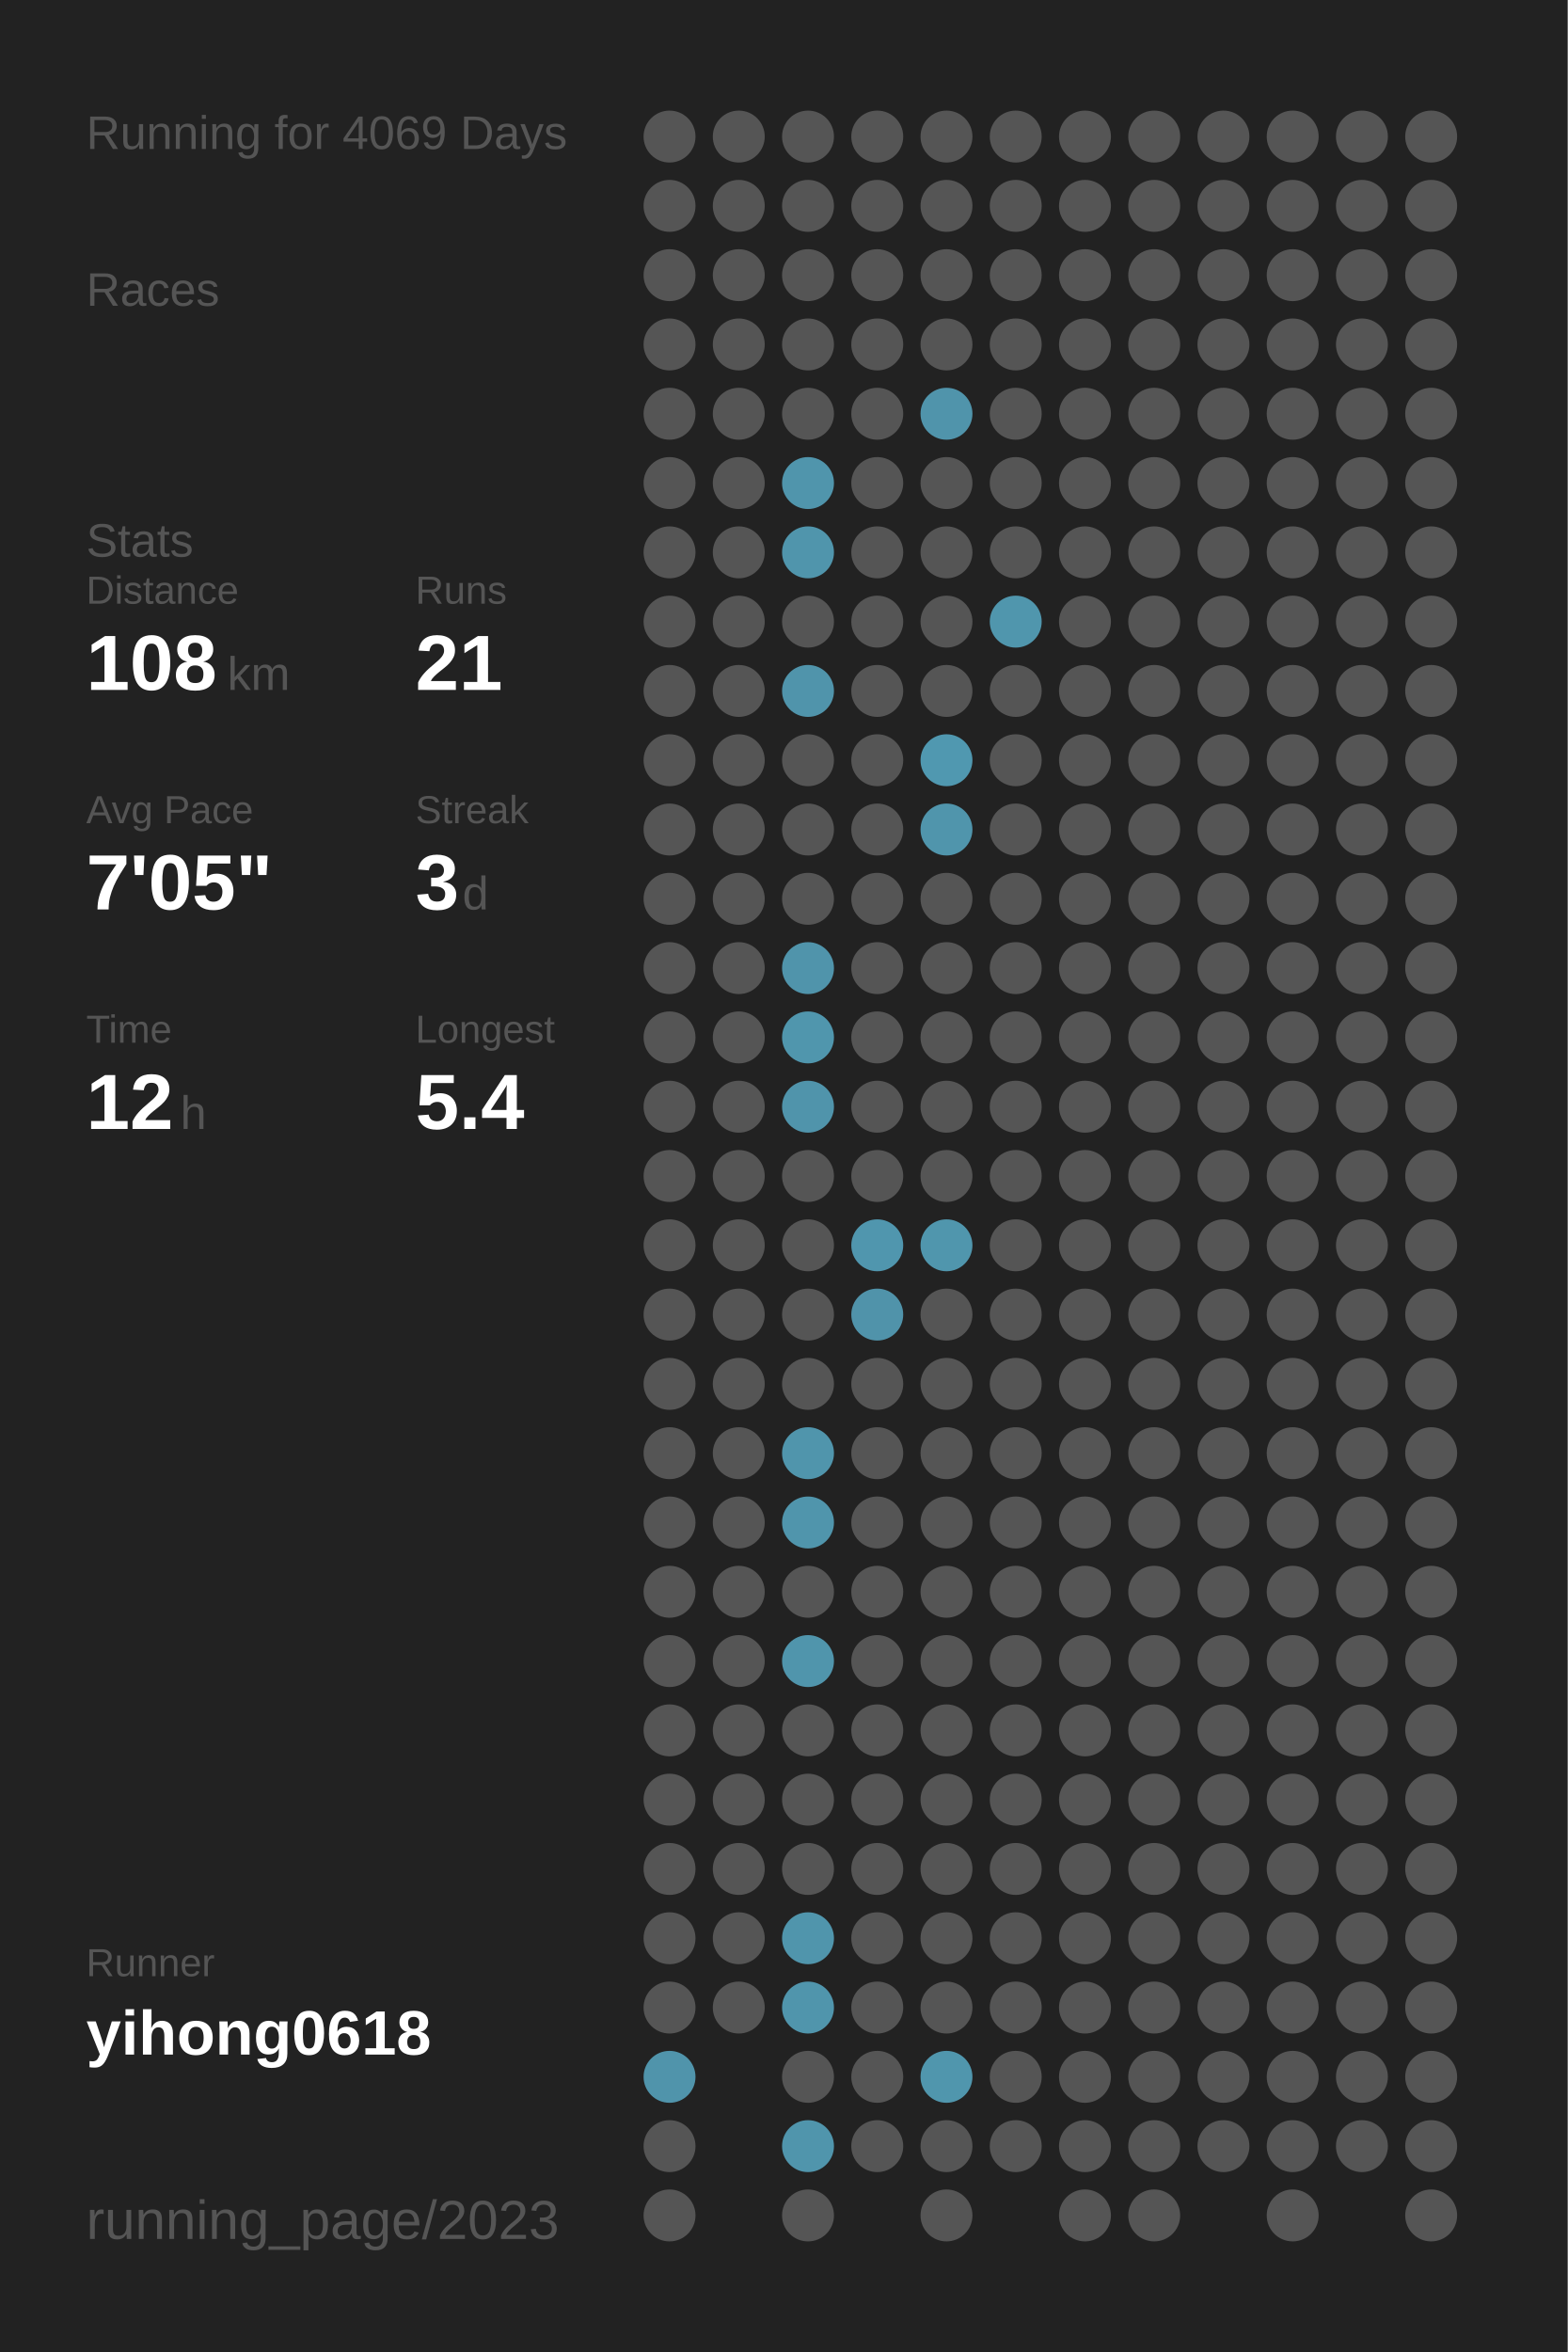
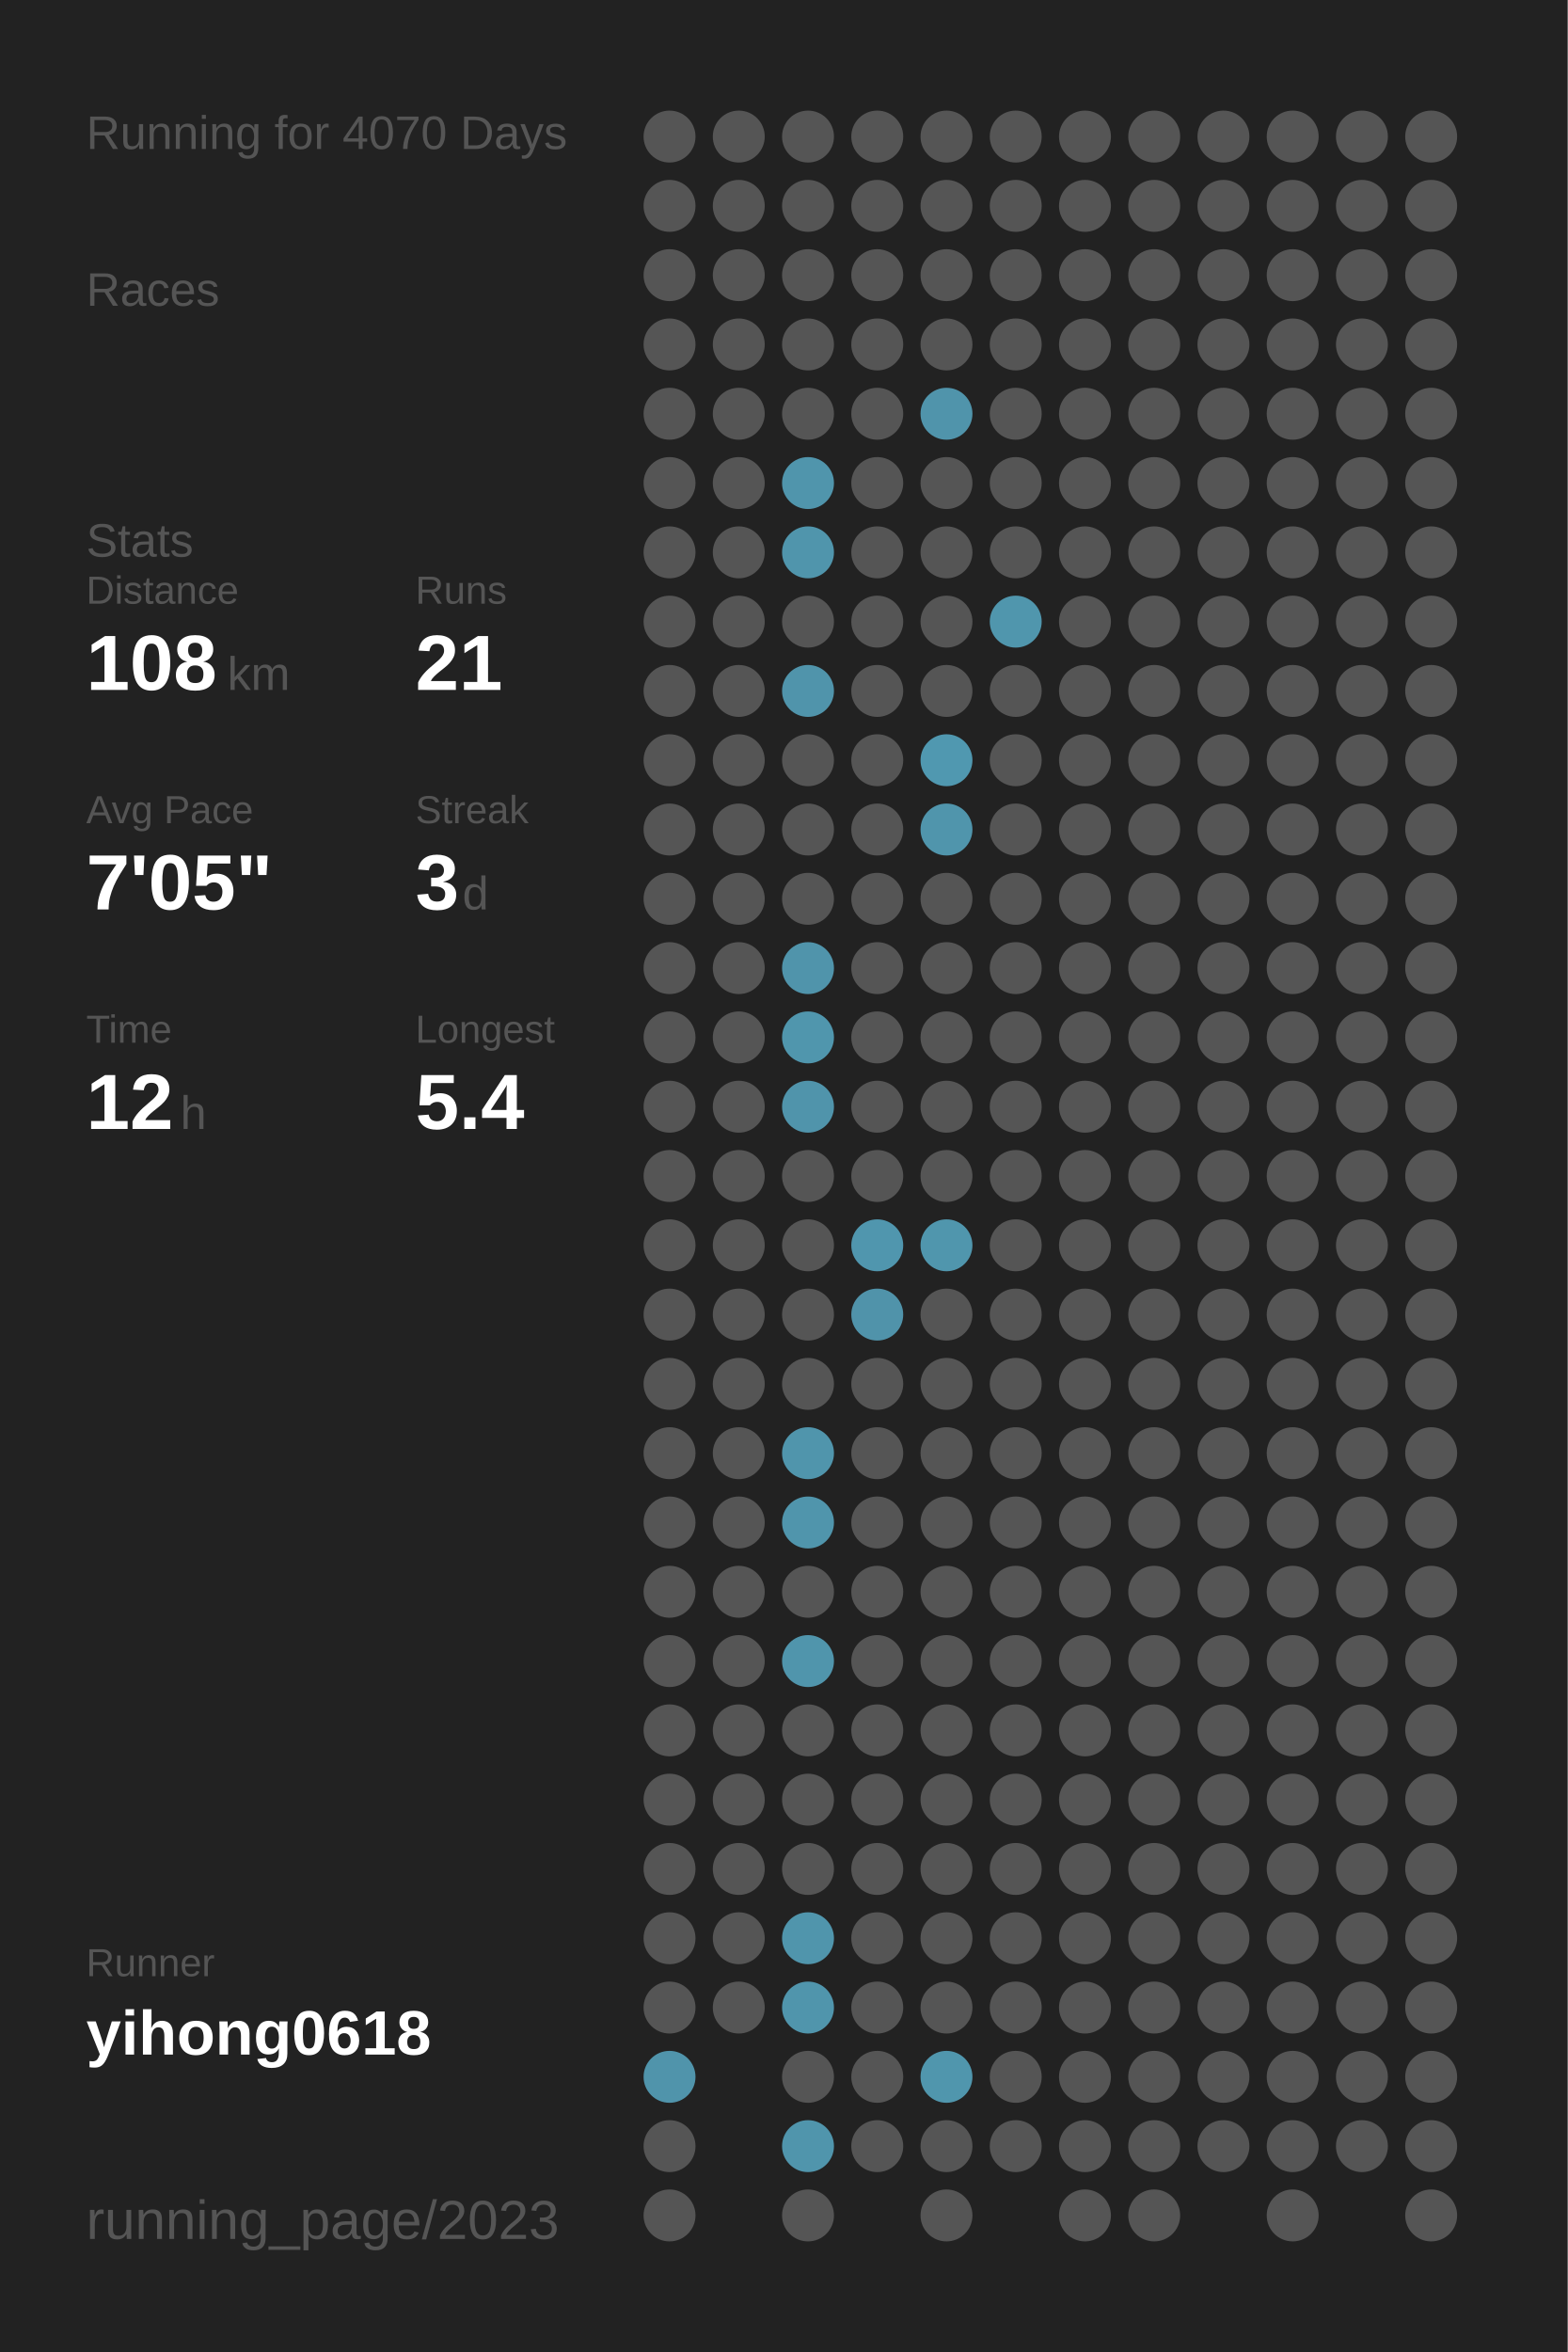
<svg xmlns="http://www.w3.org/2000/svg" baseProfile="full" height="300mm" version="1.1" viewBox="0,0,200,300" width="200mm">
  <defs />
  <rect fill="#222222" height="300" width="200" x="0" y="0" />
-   <text fill="#555555" style="font-size:6px; font-family:Arial;" x="11" y="19">Running for 4069 Days</text>
+   <text fill="#555555" style="font-size:6px; font-family:Arial;" x="11" y="19">Running for 4070 Days</text>
  <text fill="#555555" style="font-size:6px; font-family:Arial;" x="11" y="39">Races</text>
  <text fill="#555555" style="font-size:6px; font-family:Arial;" x="11" y="71">Stats</text>
  <text fill="#555555" style="font-size:5px; font-family:Arial;" x="11" y="77">Distance</text>
  <text fill="#FFFFFF" style="font-size:10px; font-family:Arial; font-weight:bold;" x="11" y="88">108</text>
  <text fill="#555555" style="font-size:6px; font-family:Arial;" x="29" y="88">km</text>
  <text fill="#555555" style="font-size:5px; font-family:Arial;" x="53" y="77">Runs</text>
  <text fill="#FFFFFF" style="font-size:10px; font-family:Arial; font-weight:bold;" x="53" y="88">21</text>
  <text fill="#555555" style="font-size:5px; font-family:Arial;" x="11" y="105">Avg Pace</text>
  <text fill="#FFFFFF" style="font-size:10px; font-family:Arial; font-weight:bold;" x="11" y="116">7'05"</text>
  <text fill="#555555" style="font-size:5px; font-family:Arial;" x="53" y="105">Streak</text>
  <text fill="#FFFFFF" style="font-size:10px; font-family:Arial; font-weight:bold;" x="53" y="116">3</text>
  <text fill="#555555" style="font-size:6px; font-family:Arial;" x="59" y="116">d</text>
  <text fill="#555555" style="font-size:5px; font-family:Arial;" x="11" y="133">Time</text>
  <text fill="#FFFFFF" style="font-size:10px; font-family:Arial; font-weight:bold;" x="11" y="144">12</text>
  <text fill="#555555" style="font-size:6px; font-family:Arial;" x="23" y="144">h</text>
  <text fill="#555555" style="font-size:5px; font-family:Arial;" x="53" y="133">Longest</text>
  <text fill="#FFFFFF" style="font-size:10px; font-family:Arial; font-weight:bold;" x="53" y="144">5.4</text>
  <text fill="#555555" style="font-size:5px; font-family:Arial;" x="11" y="252.065">Runner</text>
  <text fill="#FFFFFF" style="font-size:8px; font-family:Arial; font-weight:bold;" x="11" y="262.065">yihong0618</text>
  <text fill="#555555" style="font-size:7px; font-family:Arial;" x="11" y="285.581">running_page/2023</text>
  <circle cx="85.417" cy="17.419" fill="#555555" r="3.312" />
  <circle cx="85.417" cy="26.258" fill="#555555" r="3.312" />
  <circle cx="85.417" cy="35.097" fill="#555555" r="3.312" />
  <circle cx="85.417" cy="43.935" fill="#555555" r="3.312" />
  <circle cx="85.417" cy="52.774" fill="#555555" r="3.312" />
  <circle cx="85.417" cy="61.613" fill="#555555" r="3.312" />
  <circle cx="85.417" cy="70.452" fill="#555555" r="3.312" />
  <circle cx="85.417" cy="79.29" fill="#555555" r="3.312" />
  <circle cx="85.417" cy="88.129" fill="#555555" r="3.312" />
  <circle cx="85.417" cy="96.968" fill="#555555" r="3.312" />
  <circle cx="85.417" cy="105.806" fill="#555555" r="3.312" />
  <circle cx="85.417" cy="114.645" fill="#555555" r="3.312" />
  <circle cx="85.417" cy="123.484" fill="#555555" r="3.312" />
  <circle cx="85.417" cy="132.323" fill="#555555" r="3.312" />
  <circle cx="85.417" cy="141.161" fill="#555555" r="3.312" />
  <circle cx="85.417" cy="150" fill="#555555" r="3.312" />
  <circle cx="85.417" cy="158.839" fill="#555555" r="3.312" />
  <circle cx="85.417" cy="167.677" fill="#555555" r="3.312" />
  <circle cx="85.417" cy="176.516" fill="#555555" r="3.312" />
  <circle cx="85.417" cy="185.355" fill="#555555" r="3.312" />
  <circle cx="85.417" cy="194.194" fill="#555555" r="3.312" />
  <circle cx="85.417" cy="203.032" fill="#555555" r="3.312" />
  <circle cx="85.417" cy="211.871" fill="#555555" r="3.312" />
  <circle cx="85.417" cy="220.71" fill="#555555" r="3.312" />
  <circle cx="85.417" cy="229.548" fill="#555555" r="3.312" />
  <circle cx="85.417" cy="238.387" fill="#555555" r="3.312" />
  <circle cx="85.417" cy="247.226" fill="#555555" r="3.312" />
  <circle cx="85.417" cy="256.065" fill="#555555" r="3.312" />
  <circle cx="85.417" cy="264.903" fill="#5094ab" r="3.312" />
  <circle cx="85.417" cy="273.742" fill="#555555" r="3.312" />
  <circle cx="85.417" cy="282.581" fill="#555555" r="3.312" />
  <circle cx="94.25" cy="17.419" fill="#555555" r="3.312" />
  <circle cx="94.25" cy="26.258" fill="#555555" r="3.312" />
  <circle cx="94.25" cy="35.097" fill="#555555" r="3.312" />
  <circle cx="94.25" cy="43.935" fill="#555555" r="3.312" />
  <circle cx="94.25" cy="52.774" fill="#555555" r="3.312" />
  <circle cx="94.25" cy="61.613" fill="#555555" r="3.312" />
  <circle cx="94.25" cy="70.452" fill="#555555" r="3.312" />
  <circle cx="94.25" cy="79.29" fill="#555555" r="3.312" />
  <circle cx="94.25" cy="88.129" fill="#555555" r="3.312" />
  <circle cx="94.25" cy="96.968" fill="#555555" r="3.312" />
  <circle cx="94.25" cy="105.806" fill="#555555" r="3.312" />
  <circle cx="94.25" cy="114.645" fill="#555555" r="3.312" />
  <circle cx="94.25" cy="123.484" fill="#555555" r="3.312" />
  <circle cx="94.25" cy="132.323" fill="#555555" r="3.312" />
  <circle cx="94.25" cy="141.161" fill="#555555" r="3.312" />
  <circle cx="94.25" cy="150" fill="#555555" r="3.312" />
  <circle cx="94.25" cy="158.839" fill="#555555" r="3.312" />
  <circle cx="94.25" cy="167.677" fill="#555555" r="3.312" />
  <circle cx="94.25" cy="176.516" fill="#555555" r="3.312" />
  <circle cx="94.25" cy="185.355" fill="#555555" r="3.312" />
  <circle cx="94.25" cy="194.194" fill="#555555" r="3.312" />
  <circle cx="94.25" cy="203.032" fill="#555555" r="3.312" />
  <circle cx="94.25" cy="211.871" fill="#555555" r="3.312" />
  <circle cx="94.25" cy="220.71" fill="#555555" r="3.312" />
  <circle cx="94.25" cy="229.548" fill="#555555" r="3.312" />
  <circle cx="94.25" cy="238.387" fill="#555555" r="3.312" />
  <circle cx="94.25" cy="247.226" fill="#555555" r="3.312" />
  <circle cx="94.25" cy="256.065" fill="#555555" r="3.312" />
  <circle cx="103.083" cy="17.419" fill="#555555" r="3.312" />
  <circle cx="103.083" cy="26.258" fill="#555555" r="3.312" />
  <circle cx="103.083" cy="35.097" fill="#555555" r="3.312" />
  <circle cx="103.083" cy="43.935" fill="#555555" r="3.312" />
  <circle cx="103.083" cy="52.774" fill="#555555" r="3.312" />
  <circle cx="103.083" cy="61.613" fill="#5095ac" r="3.312" />
  <circle cx="103.083" cy="70.452" fill="#5095ac" r="3.312" />
  <circle cx="103.083" cy="79.29" fill="#555555" r="3.312" />
  <circle cx="103.083" cy="88.129" fill="#5094ab" r="3.312" />
  <circle cx="103.083" cy="96.968" fill="#555555" r="3.312" />
  <circle cx="103.083" cy="105.806" fill="#555555" r="3.312" />
  <circle cx="103.083" cy="114.645" fill="#555555" r="3.312" />
  <circle cx="103.083" cy="123.484" fill="#5094ab" r="3.312" />
  <circle cx="103.083" cy="132.323" fill="#5096ad" r="3.312" />
  <circle cx="103.083" cy="141.161" fill="#5094ab" r="3.312" />
  <circle cx="103.083" cy="150" fill="#555555" r="3.312" />
  <circle cx="103.083" cy="158.839" fill="#555555" r="3.312" />
  <circle cx="103.083" cy="167.677" fill="#555555" r="3.312" />
  <circle cx="103.083" cy="176.516" fill="#555555" r="3.312" />
  <circle cx="103.083" cy="185.355" fill="#5095ac" r="3.312" />
  <circle cx="103.083" cy="194.194" fill="#5095ac" r="3.312" />
  <circle cx="103.083" cy="203.032" fill="#555555" r="3.312" />
  <circle cx="103.083" cy="211.871" fill="#5095ac" r="3.312" />
  <circle cx="103.083" cy="220.71" fill="#555555" r="3.312" />
  <circle cx="103.083" cy="229.548" fill="#555555" r="3.312" />
  <circle cx="103.083" cy="238.387" fill="#555555" r="3.312" />
  <circle cx="103.083" cy="247.226" fill="#5095ac" r="3.312" />
  <circle cx="103.083" cy="256.065" fill="#5095ac" r="3.312" />
  <circle cx="103.083" cy="264.903" fill="#555555" r="3.312" />
  <circle cx="103.083" cy="273.742" fill="#5095ac" r="3.312" />
  <circle cx="103.083" cy="282.581" fill="#555555" r="3.312" />
  <circle cx="111.917" cy="17.419" fill="#555555" r="3.312" />
  <circle cx="111.917" cy="26.258" fill="#555555" r="3.312" />
  <circle cx="111.917" cy="35.097" fill="#555555" r="3.312" />
  <circle cx="111.917" cy="43.935" fill="#555555" r="3.312" />
  <circle cx="111.917" cy="52.774" fill="#555555" r="3.312" />
  <circle cx="111.917" cy="61.613" fill="#555555" r="3.312" />
  <circle cx="111.917" cy="70.452" fill="#555555" r="3.312" />
  <circle cx="111.917" cy="79.29" fill="#555555" r="3.312" />
  <circle cx="111.917" cy="88.129" fill="#555555" r="3.312" />
  <circle cx="111.917" cy="96.968" fill="#555555" r="3.312" />
  <circle cx="111.917" cy="105.806" fill="#555555" r="3.312" />
  <circle cx="111.917" cy="114.645" fill="#555555" r="3.312" />
  <circle cx="111.917" cy="123.484" fill="#555555" r="3.312" />
  <circle cx="111.917" cy="132.323" fill="#555555" r="3.312" />
  <circle cx="111.917" cy="141.161" fill="#555555" r="3.312" />
  <circle cx="111.917" cy="150" fill="#555555" r="3.312" />
  <circle cx="111.917" cy="158.839" fill="#5096ae" r="3.312" />
  <circle cx="111.917" cy="167.677" fill="#5093aa" r="3.312" />
  <circle cx="111.917" cy="176.516" fill="#555555" r="3.312" />
  <circle cx="111.917" cy="185.355" fill="#555555" r="3.312" />
  <circle cx="111.917" cy="194.194" fill="#555555" r="3.312" />
  <circle cx="111.917" cy="203.032" fill="#555555" r="3.312" />
  <circle cx="111.917" cy="211.871" fill="#555555" r="3.312" />
  <circle cx="111.917" cy="220.71" fill="#555555" r="3.312" />
  <circle cx="111.917" cy="229.548" fill="#555555" r="3.312" />
  <circle cx="111.917" cy="238.387" fill="#555555" r="3.312" />
  <circle cx="111.917" cy="247.226" fill="#555555" r="3.312" />
  <circle cx="111.917" cy="256.065" fill="#555555" r="3.312" />
  <circle cx="111.917" cy="264.903" fill="#555555" r="3.312" />
  <circle cx="111.917" cy="273.742" fill="#555555" r="3.312" />
  <circle cx="120.75" cy="17.419" fill="#555555" r="3.312" />
  <circle cx="120.75" cy="26.258" fill="#555555" r="3.312" />
  <circle cx="120.75" cy="35.097" fill="#555555" r="3.312" />
  <circle cx="120.75" cy="43.935" fill="#555555" r="3.312" />
  <circle cx="120.75" cy="52.774" fill="#5094ab" r="3.312" />
  <circle cx="120.75" cy="61.613" fill="#555555" r="3.312" />
  <circle cx="120.75" cy="70.452" fill="#555555" r="3.312" />
  <circle cx="120.75" cy="79.29" fill="#555555" r="3.312" />
  <circle cx="120.75" cy="88.129" fill="#555555" r="3.312" />
  <circle cx="120.75" cy="96.968" fill="#5098b0" r="3.312" />
  <circle cx="120.75" cy="105.806" fill="#5095ac" r="3.312" />
  <circle cx="120.75" cy="114.645" fill="#555555" r="3.312" />
  <circle cx="120.75" cy="123.484" fill="#555555" r="3.312" />
  <circle cx="120.75" cy="132.323" fill="#555555" r="3.312" />
  <circle cx="120.75" cy="141.161" fill="#555555" r="3.312" />
  <circle cx="120.75" cy="150" fill="#555555" r="3.312" />
  <circle cx="120.75" cy="158.839" fill="#5096ad" r="3.312" />
  <circle cx="120.75" cy="167.677" fill="#555555" r="3.312" />
  <circle cx="120.75" cy="176.516" fill="#555555" r="3.312" />
  <circle cx="120.75" cy="185.355" fill="#555555" r="3.312" />
  <circle cx="120.75" cy="194.194" fill="#555555" r="3.312" />
  <circle cx="120.75" cy="203.032" fill="#555555" r="3.312" />
  <circle cx="120.75" cy="211.871" fill="#555555" r="3.312" />
  <circle cx="120.75" cy="220.71" fill="#555555" r="3.312" />
  <circle cx="120.75" cy="229.548" fill="#555555" r="3.312" />
  <circle cx="120.75" cy="238.387" fill="#555555" r="3.312" />
  <circle cx="120.75" cy="247.226" fill="#555555" r="3.312" />
  <circle cx="120.75" cy="256.065" fill="#555555" r="3.312" />
  <circle cx="120.75" cy="264.903" fill="#5096ad" r="3.312" />
  <circle cx="120.75" cy="273.742" fill="#555555" r="3.312" />
  <circle cx="120.75" cy="282.581" fill="#555555" r="3.312" />
  <circle cx="129.583" cy="17.419" fill="#555555" r="3.312" />
  <circle cx="129.583" cy="26.258" fill="#555555" r="3.312" />
  <circle cx="129.583" cy="35.097" fill="#555555" r="3.312" />
  <circle cx="129.583" cy="43.935" fill="#555555" r="3.312" />
  <circle cx="129.583" cy="52.774" fill="#555555" r="3.312" />
  <circle cx="129.583" cy="61.613" fill="#555555" r="3.312" />
  <circle cx="129.583" cy="70.452" fill="#555555" r="3.312" />
  <circle cx="129.583" cy="79.29" fill="#5096ad" r="3.312" />
  <circle cx="129.583" cy="88.129" fill="#555555" r="3.312" />
  <circle cx="129.583" cy="96.968" fill="#555555" r="3.312" />
  <circle cx="129.583" cy="105.806" fill="#555555" r="3.312" />
  <circle cx="129.583" cy="114.645" fill="#555555" r="3.312" />
  <circle cx="129.583" cy="123.484" fill="#555555" r="3.312" />
  <circle cx="129.583" cy="132.323" fill="#555555" r="3.312" />
  <circle cx="129.583" cy="141.161" fill="#555555" r="3.312" />
  <circle cx="129.583" cy="150" fill="#555555" r="3.312" />
  <circle cx="129.583" cy="158.839" fill="#555555" r="3.312" />
  <circle cx="129.583" cy="167.677" fill="#555555" r="3.312" />
  <circle cx="129.583" cy="176.516" fill="#555555" r="3.312" />
  <circle cx="129.583" cy="185.355" fill="#555555" r="3.312" />
  <circle cx="129.583" cy="194.194" fill="#555555" r="3.312" />
  <circle cx="129.583" cy="203.032" fill="#555555" r="3.312" />
  <circle cx="129.583" cy="211.871" fill="#555555" r="3.312" />
  <circle cx="129.583" cy="220.71" fill="#555555" r="3.312" />
  <circle cx="129.583" cy="229.548" fill="#555555" r="3.312" />
  <circle cx="129.583" cy="238.387" fill="#555555" r="3.312" />
  <circle cx="129.583" cy="247.226" fill="#555555" r="3.312" />
  <circle cx="129.583" cy="256.065" fill="#555555" r="3.312" />
  <circle cx="129.583" cy="264.903" fill="#555555" r="3.312" />
  <circle cx="129.583" cy="273.742" fill="#555555" r="3.312" />
  <circle cx="138.417" cy="17.419" fill="#555555" r="3.312" />
  <circle cx="138.417" cy="26.258" fill="#555555" r="3.312" />
  <circle cx="138.417" cy="35.097" fill="#555555" r="3.312" />
  <circle cx="138.417" cy="43.935" fill="#555555" r="3.312" />
  <circle cx="138.417" cy="52.774" fill="#555555" r="3.312" />
  <circle cx="138.417" cy="61.613" fill="#555555" r="3.312" />
  <circle cx="138.417" cy="70.452" fill="#555555" r="3.312" />
  <circle cx="138.417" cy="79.29" fill="#555555" r="3.312" />
  <circle cx="138.417" cy="88.129" fill="#555555" r="3.312" />
  <circle cx="138.417" cy="96.968" fill="#555555" r="3.312" />
  <circle cx="138.417" cy="105.806" fill="#555555" r="3.312" />
  <circle cx="138.417" cy="114.645" fill="#555555" r="3.312" />
  <circle cx="138.417" cy="123.484" fill="#555555" r="3.312" />
  <circle cx="138.417" cy="132.323" fill="#555555" r="3.312" />
  <circle cx="138.417" cy="141.161" fill="#555555" r="3.312" />
  <circle cx="138.417" cy="150" fill="#555555" r="3.312" />
  <circle cx="138.417" cy="158.839" fill="#555555" r="3.312" />
  <circle cx="138.417" cy="167.677" fill="#555555" r="3.312" />
  <circle cx="138.417" cy="176.516" fill="#555555" r="3.312" />
  <circle cx="138.417" cy="185.355" fill="#555555" r="3.312" />
  <circle cx="138.417" cy="194.194" fill="#555555" r="3.312" />
  <circle cx="138.417" cy="203.032" fill="#555555" r="3.312" />
  <circle cx="138.417" cy="211.871" fill="#555555" r="3.312" />
  <circle cx="138.417" cy="220.71" fill="#555555" r="3.312" />
  <circle cx="138.417" cy="229.548" fill="#555555" r="3.312" />
  <circle cx="138.417" cy="238.387" fill="#555555" r="3.312" />
  <circle cx="138.417" cy="247.226" fill="#555555" r="3.312" />
  <circle cx="138.417" cy="256.065" fill="#555555" r="3.312" />
  <circle cx="138.417" cy="264.903" fill="#555555" r="3.312" />
  <circle cx="138.417" cy="273.742" fill="#555555" r="3.312" />
  <circle cx="138.417" cy="282.581" fill="#555555" r="3.312" />
  <circle cx="147.25" cy="17.419" fill="#555555" r="3.312" />
  <circle cx="147.25" cy="26.258" fill="#555555" r="3.312" />
  <circle cx="147.25" cy="35.097" fill="#555555" r="3.312" />
  <circle cx="147.25" cy="43.935" fill="#555555" r="3.312" />
  <circle cx="147.25" cy="52.774" fill="#555555" r="3.312" />
  <circle cx="147.25" cy="61.613" fill="#555555" r="3.312" />
  <circle cx="147.25" cy="70.452" fill="#555555" r="3.312" />
  <circle cx="147.25" cy="79.29" fill="#555555" r="3.312" />
  <circle cx="147.25" cy="88.129" fill="#555555" r="3.312" />
  <circle cx="147.25" cy="96.968" fill="#555555" r="3.312" />
  <circle cx="147.25" cy="105.806" fill="#555555" r="3.312" />
  <circle cx="147.25" cy="114.645" fill="#555555" r="3.312" />
  <circle cx="147.25" cy="123.484" fill="#555555" r="3.312" />
  <circle cx="147.25" cy="132.323" fill="#555555" r="3.312" />
  <circle cx="147.25" cy="141.161" fill="#555555" r="3.312" />
  <circle cx="147.25" cy="150" fill="#555555" r="3.312" />
  <circle cx="147.25" cy="158.839" fill="#555555" r="3.312" />
  <circle cx="147.25" cy="167.677" fill="#555555" r="3.312" />
  <circle cx="147.25" cy="176.516" fill="#555555" r="3.312" />
  <circle cx="147.25" cy="185.355" fill="#555555" r="3.312" />
  <circle cx="147.25" cy="194.194" fill="#555555" r="3.312" />
  <circle cx="147.25" cy="203.032" fill="#555555" r="3.312" />
  <circle cx="147.25" cy="211.871" fill="#555555" r="3.312" />
  <circle cx="147.25" cy="220.71" fill="#555555" r="3.312" />
  <circle cx="147.25" cy="229.548" fill="#555555" r="3.312" />
  <circle cx="147.25" cy="238.387" fill="#555555" r="3.312" />
  <circle cx="147.25" cy="247.226" fill="#555555" r="3.312" />
  <circle cx="147.25" cy="256.065" fill="#555555" r="3.312" />
  <circle cx="147.25" cy="264.903" fill="#555555" r="3.312" />
  <circle cx="147.25" cy="273.742" fill="#555555" r="3.312" />
  <circle cx="147.25" cy="282.581" fill="#555555" r="3.312" />
  <circle cx="156.083" cy="17.419" fill="#555555" r="3.312" />
  <circle cx="156.083" cy="26.258" fill="#555555" r="3.312" />
  <circle cx="156.083" cy="35.097" fill="#555555" r="3.312" />
  <circle cx="156.083" cy="43.935" fill="#555555" r="3.312" />
  <circle cx="156.083" cy="52.774" fill="#555555" r="3.312" />
  <circle cx="156.083" cy="61.613" fill="#555555" r="3.312" />
  <circle cx="156.083" cy="70.452" fill="#555555" r="3.312" />
  <circle cx="156.083" cy="79.29" fill="#555555" r="3.312" />
  <circle cx="156.083" cy="88.129" fill="#555555" r="3.312" />
  <circle cx="156.083" cy="96.968" fill="#555555" r="3.312" />
  <circle cx="156.083" cy="105.806" fill="#555555" r="3.312" />
  <circle cx="156.083" cy="114.645" fill="#555555" r="3.312" />
  <circle cx="156.083" cy="123.484" fill="#555555" r="3.312" />
  <circle cx="156.083" cy="132.323" fill="#555555" r="3.312" />
  <circle cx="156.083" cy="141.161" fill="#555555" r="3.312" />
  <circle cx="156.083" cy="150" fill="#555555" r="3.312" />
  <circle cx="156.083" cy="158.839" fill="#555555" r="3.312" />
  <circle cx="156.083" cy="167.677" fill="#555555" r="3.312" />
  <circle cx="156.083" cy="176.516" fill="#555555" r="3.312" />
  <circle cx="156.083" cy="185.355" fill="#555555" r="3.312" />
  <circle cx="156.083" cy="194.194" fill="#555555" r="3.312" />
  <circle cx="156.083" cy="203.032" fill="#555555" r="3.312" />
  <circle cx="156.083" cy="211.871" fill="#555555" r="3.312" />
  <circle cx="156.083" cy="220.71" fill="#555555" r="3.312" />
  <circle cx="156.083" cy="229.548" fill="#555555" r="3.312" />
  <circle cx="156.083" cy="238.387" fill="#555555" r="3.312" />
  <circle cx="156.083" cy="247.226" fill="#555555" r="3.312" />
  <circle cx="156.083" cy="256.065" fill="#555555" r="3.312" />
  <circle cx="156.083" cy="264.903" fill="#555555" r="3.312" />
  <circle cx="156.083" cy="273.742" fill="#555555" r="3.312" />
  <circle cx="164.917" cy="17.419" fill="#555555" r="3.312" />
  <circle cx="164.917" cy="26.258" fill="#555555" r="3.312" />
  <circle cx="164.917" cy="35.097" fill="#555555" r="3.312" />
  <circle cx="164.917" cy="43.935" fill="#555555" r="3.312" />
  <circle cx="164.917" cy="52.774" fill="#555555" r="3.312" />
  <circle cx="164.917" cy="61.613" fill="#555555" r="3.312" />
  <circle cx="164.917" cy="70.452" fill="#555555" r="3.312" />
  <circle cx="164.917" cy="79.29" fill="#555555" r="3.312" />
  <circle cx="164.917" cy="88.129" fill="#555555" r="3.312" />
  <circle cx="164.917" cy="96.968" fill="#555555" r="3.312" />
  <circle cx="164.917" cy="105.806" fill="#555555" r="3.312" />
  <circle cx="164.917" cy="114.645" fill="#555555" r="3.312" />
  <circle cx="164.917" cy="123.484" fill="#555555" r="3.312" />
  <circle cx="164.917" cy="132.323" fill="#555555" r="3.312" />
  <circle cx="164.917" cy="141.161" fill="#555555" r="3.312" />
  <circle cx="164.917" cy="150" fill="#555555" r="3.312" />
  <circle cx="164.917" cy="158.839" fill="#555555" r="3.312" />
  <circle cx="164.917" cy="167.677" fill="#555555" r="3.312" />
  <circle cx="164.917" cy="176.516" fill="#555555" r="3.312" />
  <circle cx="164.917" cy="185.355" fill="#555555" r="3.312" />
  <circle cx="164.917" cy="194.194" fill="#555555" r="3.312" />
  <circle cx="164.917" cy="203.032" fill="#555555" r="3.312" />
  <circle cx="164.917" cy="211.871" fill="#555555" r="3.312" />
  <circle cx="164.917" cy="220.71" fill="#555555" r="3.312" />
  <circle cx="164.917" cy="229.548" fill="#555555" r="3.312" />
  <circle cx="164.917" cy="238.387" fill="#555555" r="3.312" />
  <circle cx="164.917" cy="247.226" fill="#555555" r="3.312" />
  <circle cx="164.917" cy="256.065" fill="#555555" r="3.312" />
  <circle cx="164.917" cy="264.903" fill="#555555" r="3.312" />
  <circle cx="164.917" cy="273.742" fill="#555555" r="3.312" />
  <circle cx="164.917" cy="282.581" fill="#555555" r="3.312" />
  <circle cx="173.75" cy="17.419" fill="#555555" r="3.312" />
  <circle cx="173.75" cy="26.258" fill="#555555" r="3.312" />
  <circle cx="173.75" cy="35.097" fill="#555555" r="3.312" />
  <circle cx="173.75" cy="43.935" fill="#555555" r="3.312" />
  <circle cx="173.75" cy="52.774" fill="#555555" r="3.312" />
  <circle cx="173.75" cy="61.613" fill="#555555" r="3.312" />
  <circle cx="173.75" cy="70.452" fill="#555555" r="3.312" />
  <circle cx="173.75" cy="79.29" fill="#555555" r="3.312" />
  <circle cx="173.75" cy="88.129" fill="#555555" r="3.312" />
  <circle cx="173.75" cy="96.968" fill="#555555" r="3.312" />
  <circle cx="173.75" cy="105.806" fill="#555555" r="3.312" />
  <circle cx="173.75" cy="114.645" fill="#555555" r="3.312" />
  <circle cx="173.75" cy="123.484" fill="#555555" r="3.312" />
  <circle cx="173.75" cy="132.323" fill="#555555" r="3.312" />
  <circle cx="173.75" cy="141.161" fill="#555555" r="3.312" />
  <circle cx="173.75" cy="150" fill="#555555" r="3.312" />
  <circle cx="173.75" cy="158.839" fill="#555555" r="3.312" />
  <circle cx="173.75" cy="167.677" fill="#555555" r="3.312" />
  <circle cx="173.75" cy="176.516" fill="#555555" r="3.312" />
  <circle cx="173.75" cy="185.355" fill="#555555" r="3.312" />
  <circle cx="173.75" cy="194.194" fill="#555555" r="3.312" />
  <circle cx="173.75" cy="203.032" fill="#555555" r="3.312" />
  <circle cx="173.75" cy="211.871" fill="#555555" r="3.312" />
  <circle cx="173.75" cy="220.71" fill="#555555" r="3.312" />
  <circle cx="173.75" cy="229.548" fill="#555555" r="3.312" />
  <circle cx="173.75" cy="238.387" fill="#555555" r="3.312" />
  <circle cx="173.75" cy="247.226" fill="#555555" r="3.312" />
  <circle cx="173.75" cy="256.065" fill="#555555" r="3.312" />
  <circle cx="173.75" cy="264.903" fill="#555555" r="3.312" />
  <circle cx="173.75" cy="273.742" fill="#555555" r="3.312" />
  <circle cx="182.583" cy="17.419" fill="#555555" r="3.312" />
  <circle cx="182.583" cy="26.258" fill="#555555" r="3.312" />
  <circle cx="182.583" cy="35.097" fill="#555555" r="3.312" />
  <circle cx="182.583" cy="43.935" fill="#555555" r="3.312" />
  <circle cx="182.583" cy="52.774" fill="#555555" r="3.312" />
  <circle cx="182.583" cy="61.613" fill="#555555" r="3.312" />
  <circle cx="182.583" cy="70.452" fill="#555555" r="3.312" />
  <circle cx="182.583" cy="79.29" fill="#555555" r="3.312" />
  <circle cx="182.583" cy="88.129" fill="#555555" r="3.312" />
  <circle cx="182.583" cy="96.968" fill="#555555" r="3.312" />
  <circle cx="182.583" cy="105.806" fill="#555555" r="3.312" />
  <circle cx="182.583" cy="114.645" fill="#555555" r="3.312" />
  <circle cx="182.583" cy="123.484" fill="#555555" r="3.312" />
  <circle cx="182.583" cy="132.323" fill="#555555" r="3.312" />
  <circle cx="182.583" cy="141.161" fill="#555555" r="3.312" />
  <circle cx="182.583" cy="150" fill="#555555" r="3.312" />
  <circle cx="182.583" cy="158.839" fill="#555555" r="3.312" />
  <circle cx="182.583" cy="167.677" fill="#555555" r="3.312" />
  <circle cx="182.583" cy="176.516" fill="#555555" r="3.312" />
  <circle cx="182.583" cy="185.355" fill="#555555" r="3.312" />
  <circle cx="182.583" cy="194.194" fill="#555555" r="3.312" />
  <circle cx="182.583" cy="203.032" fill="#555555" r="3.312" />
  <circle cx="182.583" cy="211.871" fill="#555555" r="3.312" />
  <circle cx="182.583" cy="220.71" fill="#555555" r="3.312" />
  <circle cx="182.583" cy="229.548" fill="#555555" r="3.312" />
  <circle cx="182.583" cy="238.387" fill="#555555" r="3.312" />
  <circle cx="182.583" cy="247.226" fill="#555555" r="3.312" />
  <circle cx="182.583" cy="256.065" fill="#555555" r="3.312" />
  <circle cx="182.583" cy="264.903" fill="#555555" r="3.312" />
  <circle cx="182.583" cy="273.742" fill="#555555" r="3.312" />
  <circle cx="182.583" cy="282.581" fill="#555555" r="3.312" />
</svg>
